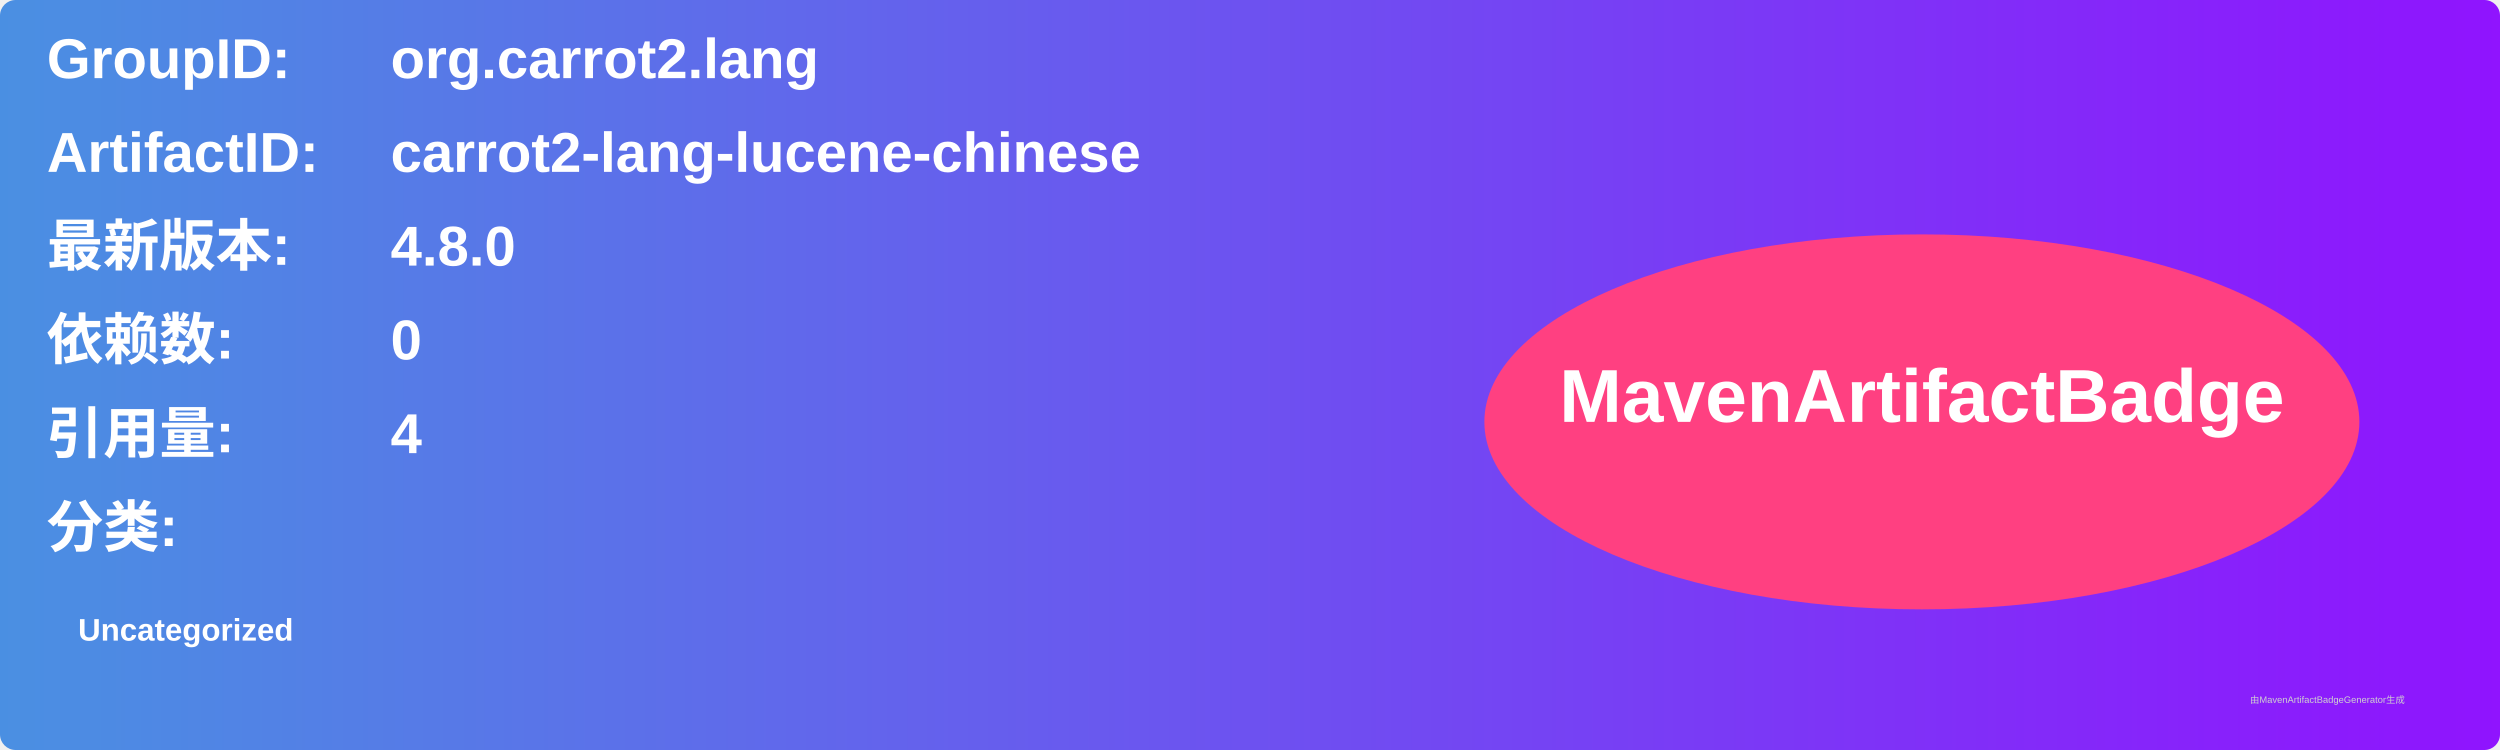
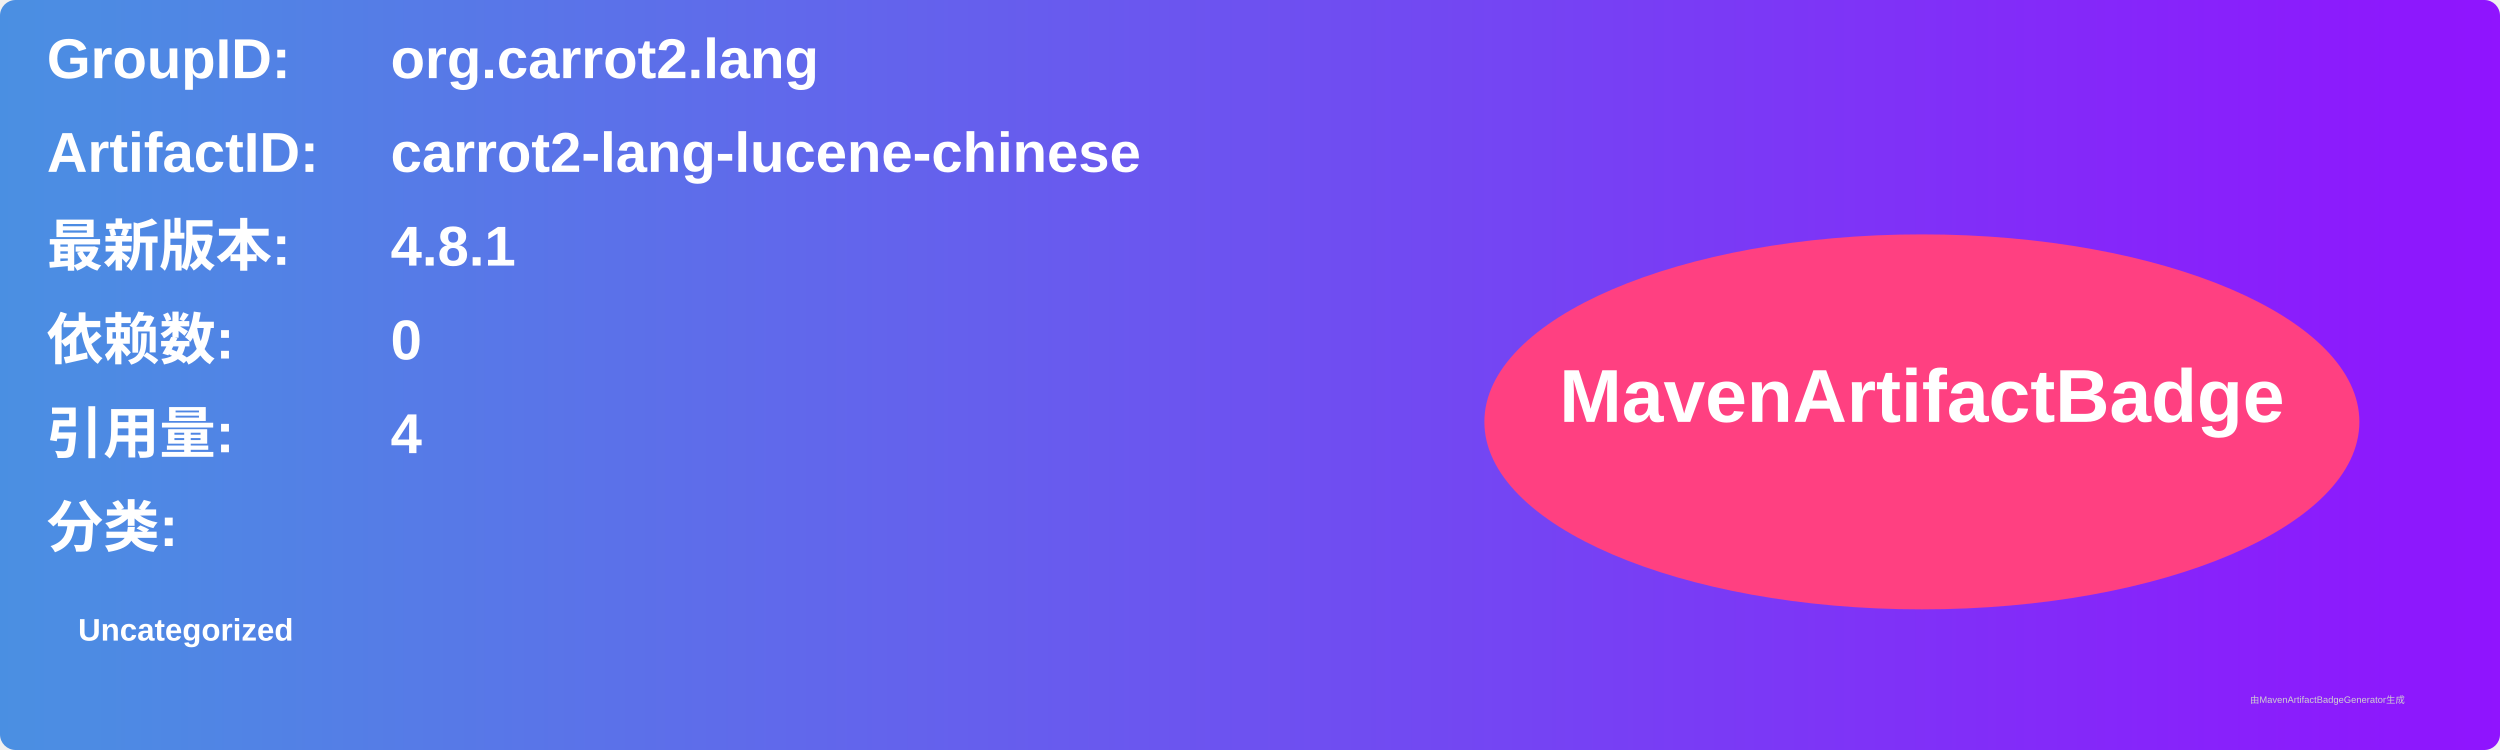
<svg xmlns="http://www.w3.org/2000/svg" width="800" height="240" viewBox="0 0 800 240">
  <linearGradient id="grad" x1="0%" y1="0%" x2="100%" y2="0%">
    <stop offset="0%" stop-color="#4a90e2" />
    <stop offset="100%" stop-color="#9013fe" />
  </linearGradient>
  <rect width="100%" height="100%" rx="5" ry="5" fill="url(#grad)" />
  <g transform="translate(15, 15)">
    <text x="0" y="10" font-family="Arial" font-size="18" fill="white" font-weight="bold" width="260">GroupID:</text>
    <text x="110" y="10" font-family="Arial" font-size="18" fill="white" font-weight="bold" width="460">org.carrot2.lang</text>
    <text x="0" y="40" font-family="Arial" font-size="18" fill="white" font-weight="bold" width="260">ArtifactID:</text>
    <text x="110" y="40" font-family="Arial" font-size="18" fill="white" font-weight="bold" width="460">carrot2-lang-lucene-chinese</text>
    <text x="0" y="70" font-family="Arial" font-size="18" fill="white" font-weight="bold">最新版本:</text>
    <text x="110" y="70" font-family="Arial" font-size="18" fill="white" font-weight="bold">
-       <tspan font-weight="bold">4.8.0</tspan>
+       <tspan font-weight="bold">4.8.1</tspan>
    </text>
    <text x="0" y="100" font-family="Arial" font-size="18" fill="white" font-weight="bold">依赖数: </text>
    <text x="110" y="100" font-family="Arial" font-size="18" fill="white">
      <tspan font-weight="bold">0</tspan>
    </text>
    <text x="0" y="130" font-family="Arial" font-size="18" fill="white" font-weight="bold">引用量: </text>
    <text x="110" y="130" font-family="Arial" font-size="18" fill="white">
      <tspan font-weight="bold">4</tspan>
    </text>
    <text x="0" y="160" font-family="Arial" font-size="18" fill="white" font-weight="bold">分类:</text>
    <text x="10" y="190" font-family="Arial" font-size="10" fill="white">
      <tspan font-weight="bold">Uncategorized</tspan>
    </text>
    <ellipse cx="600" cy="120" rx="140" ry="60" fill="#ff4081" />
    <text x="600" y="120" text-anchor="middle" font-family="Arial" font-size="24" fill="white" font-weight="bold">MavenArtifactBadge</text>
  </g>
  <text x="720" y="225" font-family="Arial" font-size="3" fill="#d0d0d0">由MavenArtifactBadgeGenerator生成</text>
</svg>
